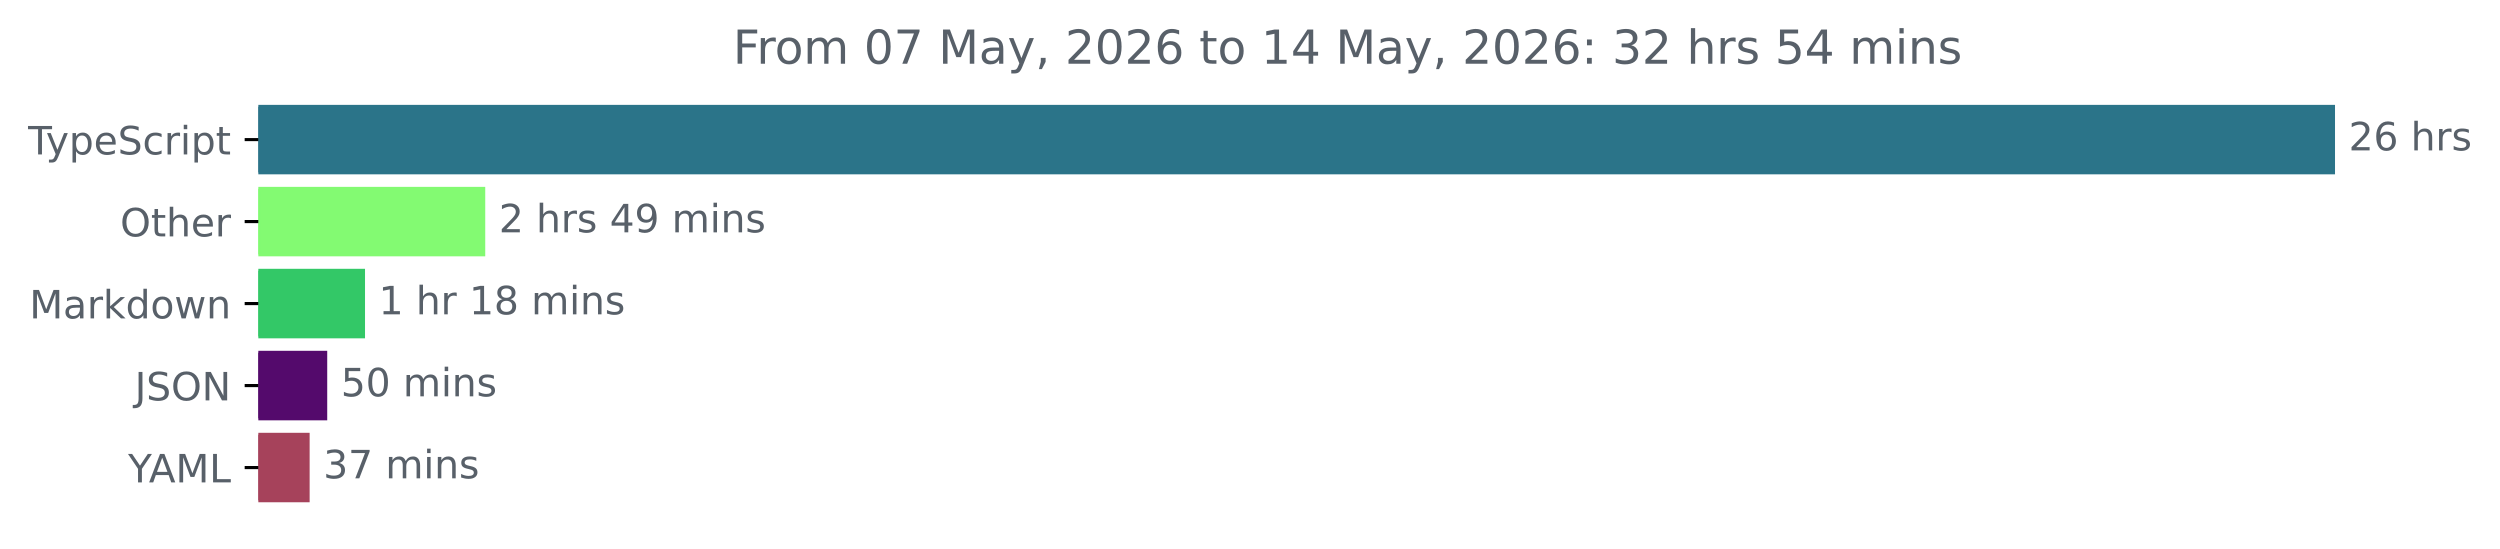
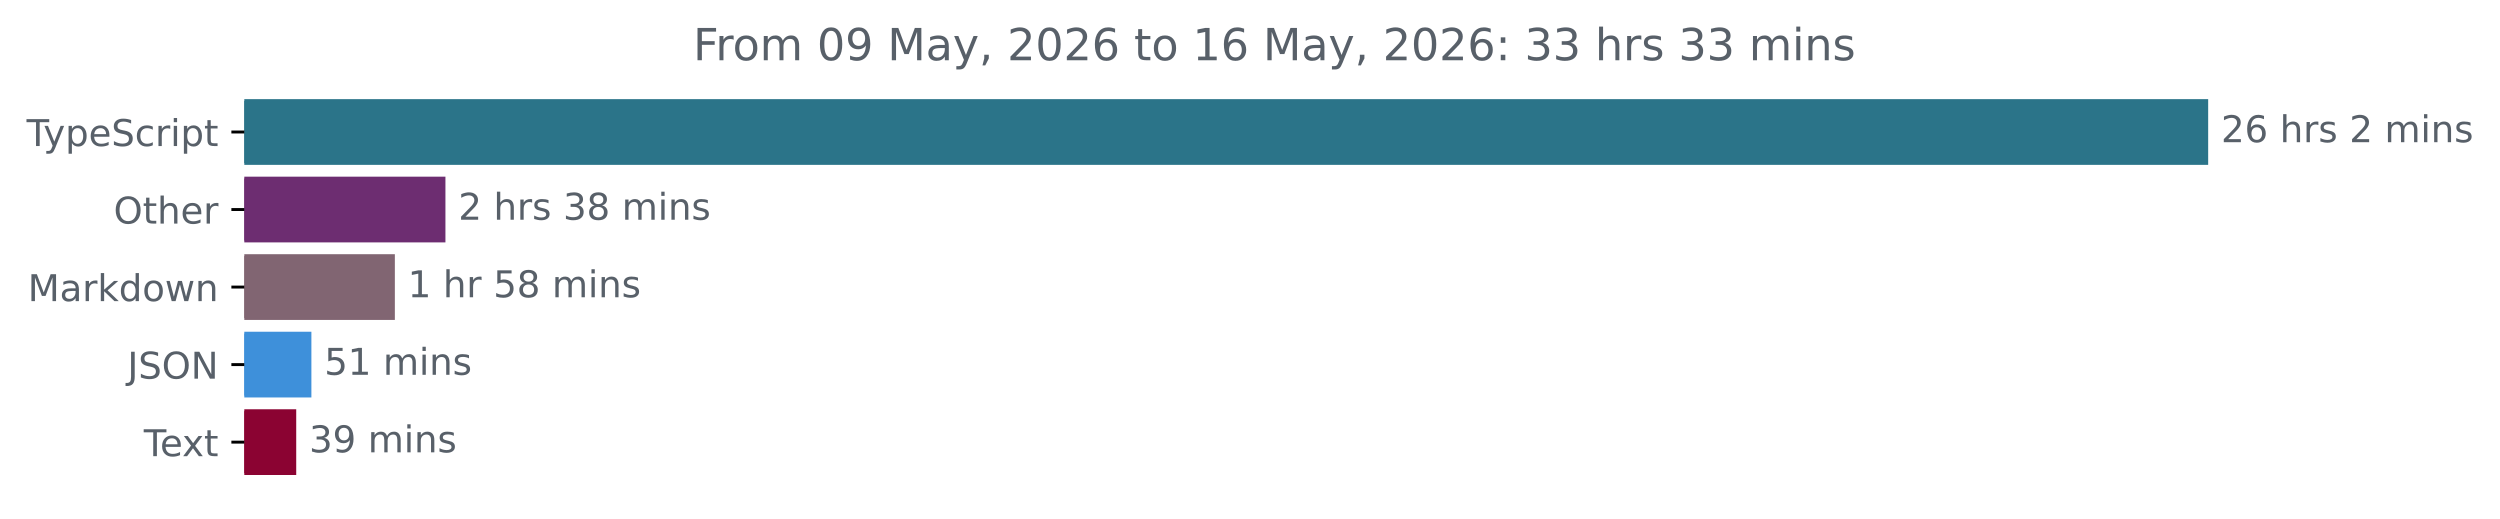
- <svg xmlns="http://www.w3.org/2000/svg" xmlns:xlink="http://www.w3.org/1999/xlink" width="640.36pt" height="140.398pt" viewBox="0 0 640.36 140.398" version="1.1">
+ <svg xmlns="http://www.w3.org/2000/svg" xmlns:xlink="http://www.w3.org/1999/xlink" width="677.144pt" height="140.398pt" viewBox="0 0 677.144 140.398" version="1.1">
  <defs>
    <style type="text/css">*{stroke-linejoin: round; stroke-linecap: butt}</style>
  </defs>
  <g id="figure_1">
    <g id="patch_1">
-       <path d="M -0 140.398  L 640.36 140.398  L 640.36 0  L -0 0  L -0 140.398  z " style="fill: none" />
+       <path d="M -0 140.398  L 677.144 140.398  L 677.144 0  L -0 0  L -0 140.398  z " style="fill: none" />
    </g>
    <g id="axes_1">
      <g id="patch_2">
-         <path d="M 66.17 27.358  L 597.599 27.358  L 597.599 44.158  L 66.17 44.158  z " clip-path="url(#pfbf33a80b2)" style="fill: #2b7489; stroke: #2b7489; stroke-linejoin: miter" />
+         <path d="M 66.17 27.358  L 597.599 27.358  L 597.599 44.158  L 66.17 44.158  z " clip-path="url(#p7defb89ef6)" style="fill: #2b7489; stroke: #2b7489; stroke-linejoin: miter" />
      </g>
      <g id="patch_3">
-         <path d="M 66.17 48.358  L 123.791 48.358  L 123.791 65.158  L 66.17 65.158  z " clip-path="url(#pfbf33a80b2)" style="fill: #83fa72; stroke: #83fa72; stroke-linejoin: miter" />
+         <path d="M 66.17 48.358  L 120.149 48.358  L 120.149 65.158  L 66.17 65.158  z " clip-path="url(#p7defb89ef6)" style="fill: #6d2d71; stroke: #6d2d71; stroke-linejoin: miter" />
      </g>
      <g id="patch_4">
-         <path d="M 66.17 69.358  L 92.997 69.358  L 92.997 86.158  L 66.17 86.158  z " clip-path="url(#pfbf33a80b2)" style="fill: #33c867; stroke: #33c867; stroke-linejoin: miter" />
+         <path d="M 66.17 69.358  L 106.449 69.358  L 106.449 86.158  L 66.17 86.158  z " clip-path="url(#p7defb89ef6)" style="fill: #816572; stroke: #816572; stroke-linejoin: miter" />
      </g>
      <g id="patch_5">
-         <path d="M 66.17 90.358  L 83.315 90.358  L 83.315 107.158  L 66.17 107.158  z " clip-path="url(#pfbf33a80b2)" style="fill: #540a6c; stroke: #540a6c; stroke-linejoin: miter" />
+         <path d="M 66.17 90.358  L 83.843 90.358  L 83.843 107.158  L 66.17 107.158  z " clip-path="url(#p7defb89ef6)" style="fill: #3e90da; stroke: #3e90da; stroke-linejoin: miter" />
      </g>
      <g id="patch_6">
-         <path d="M 66.17 111.358  L 78.811 111.358  L 78.811 128.158  L 66.17 128.158  z " clip-path="url(#pfbf33a80b2)" style="fill: #a6425b; stroke: #a6425b; stroke-linejoin: miter" />
+         <path d="M 66.17 111.358  L 79.733 111.358  L 79.733 128.158  L 66.17 128.158  z " clip-path="url(#p7defb89ef6)" style="fill: #8b0332; stroke: #8b0332; stroke-linejoin: miter" />
      </g>
      <g id="matplotlib.axis_1" />
      <g id="matplotlib.axis_2">
        <g id="ytick_1">
          <g id="line2d_1">
            <defs>
-               <path id="m82b9221132" d="M 0 0  L -3.5 0  " style="stroke: #000000; stroke-width: 0.8" />
+               <path id="mddd14d388b" d="M 0 0  L -3.5 0  " style="stroke: #000000; stroke-width: 0.8" />
            </defs>
            <g>
-               <use xlink:href="#m82b9221132" x="66.17" y="35.758" style="stroke: #000000; stroke-width: 0.8" />
+               <use xlink:href="#mddd14d388b" x="66.17" y="35.758" style="stroke: #000000; stroke-width: 0.8" />
            </g>
          </g>
          <g id="text_1">
            <g style="fill: #586069" transform="translate(7.2 39.55734) scale(0.1 -0.1)">
              <defs>
                <path id="DejaVuSans-54" d="M -19 4666  L 3928 4666  L 3928 4134  L 2272 4134  L 2272 0  L 1638 0  L 1638 4134  L -19 4134  L -19 4666  z " transform="scale(0.015625)" />
                <path id="DejaVuSans-79" d="M 2059 -325  Q 1816 -950 1584 -1140  Q 1353 -1331 966 -1331  L 506 -1331  L 506 -850  L 844 -850  Q 1081 -850 1212 -737  Q 1344 -625 1503 -206  L 1606 56  L 191 3500  L 800 3500  L 1894 763  L 2988 3500  L 3597 3500  L 2059 -325  z " transform="scale(0.015625)" />
                <path id="DejaVuSans-70" d="M 1159 525  L 1159 -1331  L 581 -1331  L 581 3500  L 1159 3500  L 1159 2969  Q 1341 3281 1617 3432  Q 1894 3584 2278 3584  Q 2916 3584 3314 3078  Q 3713 2572 3713 1747  Q 3713 922 3314 415  Q 2916 -91 2278 -91  Q 1894 -91 1617 61  Q 1341 213 1159 525  z M 3116 1747  Q 3116 2381 2855 2742  Q 2594 3103 2138 3103  Q 1681 3103 1420 2742  Q 1159 2381 1159 1747  Q 1159 1113 1420 752  Q 1681 391 2138 391  Q 2594 391 2855 752  Q 3116 1113 3116 1747  z " transform="scale(0.015625)" />
                <path id="DejaVuSans-65" d="M 3597 1894  L 3597 1613  L 953 1613  Q 991 1019 1311 708  Q 1631 397 2203 397  Q 2534 397 2845 478  Q 3156 559 3463 722  L 3463 178  Q 3153 47 2828 -22  Q 2503 -91 2169 -91  Q 1331 -91 842 396  Q 353 884 353 1716  Q 353 2575 817 3079  Q 1281 3584 2069 3584  Q 2775 3584 3186 3129  Q 3597 2675 3597 1894  z M 3022 2063  Q 3016 2534 2758 2815  Q 2500 3097 2075 3097  Q 1594 3097 1305 2825  Q 1016 2553 972 2059  L 3022 2063  z " transform="scale(0.015625)" />
                <path id="DejaVuSans-53" d="M 3425 4513  L 3425 3897  Q 3066 4069 2747 4153  Q 2428 4238 2131 4238  Q 1616 4238 1336 4038  Q 1056 3838 1056 3469  Q 1056 3159 1242 3001  Q 1428 2844 1947 2747  L 2328 2669  Q 3034 2534 3370 2195  Q 3706 1856 3706 1288  Q 3706 609 3251 259  Q 2797 -91 1919 -91  Q 1588 -91 1214 -16  Q 841 59 441 206  L 441 856  Q 825 641 1194 531  Q 1563 422 1919 422  Q 2459 422 2753 634  Q 3047 847 3047 1241  Q 3047 1584 2836 1778  Q 2625 1972 2144 2069  L 1759 2144  Q 1053 2284 737 2584  Q 422 2884 422 3419  Q 422 4038 858 4394  Q 1294 4750 2059 4750  Q 2388 4750 2728 4690  Q 3069 4631 3425 4513  z " transform="scale(0.015625)" />
                <path id="DejaVuSans-63" d="M 3122 3366  L 3122 2828  Q 2878 2963 2633 3030  Q 2388 3097 2138 3097  Q 1578 3097 1268 2742  Q 959 2388 959 1747  Q 959 1106 1268 751  Q 1578 397 2138 397  Q 2388 397 2633 464  Q 2878 531 3122 666  L 3122 134  Q 2881 22 2623 -34  Q 2366 -91 2075 -91  Q 1284 -91 818 406  Q 353 903 353 1747  Q 353 2603 823 3093  Q 1294 3584 2113 3584  Q 2378 3584 2631 3529  Q 2884 3475 3122 3366  z " transform="scale(0.015625)" />
                <path id="DejaVuSans-72" d="M 2631 2963  Q 2534 3019 2420 3045  Q 2306 3072 2169 3072  Q 1681 3072 1420 2755  Q 1159 2438 1159 1844  L 1159 0  L 581 0  L 581 3500  L 1159 3500  L 1159 2956  Q 1341 3275 1631 3429  Q 1922 3584 2338 3584  Q 2397 3584 2469 3576  Q 2541 3569 2628 3553  L 2631 2963  z " transform="scale(0.015625)" />
                <path id="DejaVuSans-69" d="M 603 3500  L 1178 3500  L 1178 0  L 603 0  L 603 3500  z M 603 4863  L 1178 4863  L 1178 4134  L 603 4134  L 603 4863  z " transform="scale(0.015625)" />
                <path id="DejaVuSans-74" d="M 1172 4494  L 1172 3500  L 2356 3500  L 2356 3053  L 1172 3053  L 1172 1153  Q 1172 725 1289 603  Q 1406 481 1766 481  L 2356 481  L 2356 0  L 1766 0  Q 1100 0 847 248  Q 594 497 594 1153  L 594 3053  L 172 3053  L 172 3500  L 594 3500  L 594 4494  L 1172 4494  z " transform="scale(0.015625)" />
              </defs>
              <use xlink:href="#DejaVuSans-54" />
              <use xlink:href="#DejaVuSans-79" x="45.459" />
              <use xlink:href="#DejaVuSans-70" x="104.639" />
              <use xlink:href="#DejaVuSans-65" x="168.115" />
              <use xlink:href="#DejaVuSans-53" x="229.639" />
              <use xlink:href="#DejaVuSans-63" x="293.115" />
              <use xlink:href="#DejaVuSans-72" x="348.096" />
              <use xlink:href="#DejaVuSans-69" x="389.209" />
              <use xlink:href="#DejaVuSans-70" x="416.992" />
              <use xlink:href="#DejaVuSans-74" x="480.469" />
            </g>
          </g>
        </g>
        <g id="ytick_2">
          <g id="line2d_2">
            <g>
-               <use xlink:href="#m82b9221132" x="66.17" y="56.758" style="stroke: #000000; stroke-width: 0.8" />
+               <use xlink:href="#mddd14d388b" x="66.17" y="56.758" style="stroke: #000000; stroke-width: 0.8" />
            </g>
          </g>
          <g id="text_2">
            <g style="fill: #586069" transform="translate(30.77656 60.55734) scale(0.1 -0.1)">
              <defs>
                <path id="DejaVuSans-4f" d="M 2522 4238  Q 1834 4238 1429 3725  Q 1025 3213 1025 2328  Q 1025 1447 1429 934  Q 1834 422 2522 422  Q 3209 422 3611 934  Q 4013 1447 4013 2328  Q 4013 3213 3611 3725  Q 3209 4238 2522 4238  z M 2522 4750  Q 3503 4750 4090 4092  Q 4678 3434 4678 2328  Q 4678 1225 4090 567  Q 3503 -91 2522 -91  Q 1538 -91 948 565  Q 359 1222 359 2328  Q 359 3434 948 4092  Q 1538 4750 2522 4750  z " transform="scale(0.015625)" />
                <path id="DejaVuSans-68" d="M 3513 2113  L 3513 0  L 2938 0  L 2938 2094  Q 2938 2591 2744 2837  Q 2550 3084 2163 3084  Q 1697 3084 1428 2787  Q 1159 2491 1159 1978  L 1159 0  L 581 0  L 581 4863  L 1159 4863  L 1159 2956  Q 1366 3272 1645 3428  Q 1925 3584 2291 3584  Q 2894 3584 3203 3211  Q 3513 2838 3513 2113  z " transform="scale(0.015625)" />
              </defs>
              <use xlink:href="#DejaVuSans-4f" />
              <use xlink:href="#DejaVuSans-74" x="78.711" />
              <use xlink:href="#DejaVuSans-68" x="117.92" />
              <use xlink:href="#DejaVuSans-65" x="181.299" />
              <use xlink:href="#DejaVuSans-72" x="242.822" />
            </g>
          </g>
        </g>
        <g id="ytick_3">
          <g id="line2d_3">
            <g>
-               <use xlink:href="#m82b9221132" x="66.17" y="77.758" style="stroke: #000000; stroke-width: 0.8" />
+               <use xlink:href="#mddd14d388b" x="66.17" y="77.758" style="stroke: #000000; stroke-width: 0.8" />
            </g>
          </g>
          <g id="text_3">
            <g style="fill: #586069" transform="translate(7.529688 81.55734) scale(0.1 -0.1)">
              <defs>
                <path id="DejaVuSans-4d" d="M 628 4666  L 1569 4666  L 2759 1491  L 3956 4666  L 4897 4666  L 4897 0  L 4281 0  L 4281 4097  L 3078 897  L 2444 897  L 1241 4097  L 1241 0  L 628 0  L 628 4666  z " transform="scale(0.015625)" />
                <path id="DejaVuSans-61" d="M 2194 1759  Q 1497 1759 1228 1600  Q 959 1441 959 1056  Q 959 750 1161 570  Q 1363 391 1709 391  Q 2188 391 2477 730  Q 2766 1069 2766 1631  L 2766 1759  L 2194 1759  z M 3341 1997  L 3341 0  L 2766 0  L 2766 531  Q 2569 213 2275 61  Q 1981 -91 1556 -91  Q 1019 -91 701 211  Q 384 513 384 1019  Q 384 1609 779 1909  Q 1175 2209 1959 2209  L 2766 2209  L 2766 2266  Q 2766 2663 2505 2880  Q 2244 3097 1772 3097  Q 1472 3097 1187 3025  Q 903 2953 641 2809  L 641 3341  Q 956 3463 1253 3523  Q 1550 3584 1831 3584  Q 2591 3584 2966 3190  Q 3341 2797 3341 1997  z " transform="scale(0.015625)" />
                <path id="DejaVuSans-6b" d="M 581 4863  L 1159 4863  L 1159 1991  L 2875 3500  L 3609 3500  L 1753 1863  L 3688 0  L 2938 0  L 1159 1709  L 1159 0  L 581 0  L 581 4863  z " transform="scale(0.015625)" />
                <path id="DejaVuSans-64" d="M 2906 2969  L 2906 4863  L 3481 4863  L 3481 0  L 2906 0  L 2906 525  Q 2725 213 2448 61  Q 2172 -91 1784 -91  Q 1150 -91 751 415  Q 353 922 353 1747  Q 353 2572 751 3078  Q 1150 3584 1784 3584  Q 2172 3584 2448 3432  Q 2725 3281 2906 2969  z M 947 1747  Q 947 1113 1208 752  Q 1469 391 1925 391  Q 2381 391 2643 752  Q 2906 1113 2906 1747  Q 2906 2381 2643 2742  Q 2381 3103 1925 3103  Q 1469 3103 1208 2742  Q 947 2381 947 1747  z " transform="scale(0.015625)" />
                <path id="DejaVuSans-6f" d="M 1959 3097  Q 1497 3097 1228 2736  Q 959 2375 959 1747  Q 959 1119 1226 758  Q 1494 397 1959 397  Q 2419 397 2687 759  Q 2956 1122 2956 1747  Q 2956 2369 2687 2733  Q 2419 3097 1959 3097  z M 1959 3584  Q 2709 3584 3137 3096  Q 3566 2609 3566 1747  Q 3566 888 3137 398  Q 2709 -91 1959 -91  Q 1206 -91 779 398  Q 353 888 353 1747  Q 353 2609 779 3096  Q 1206 3584 1959 3584  z " transform="scale(0.015625)" />
                <path id="DejaVuSans-77" d="M 269 3500  L 844 3500  L 1563 769  L 2278 3500  L 2956 3500  L 3675 769  L 4391 3500  L 4966 3500  L 4050 0  L 3372 0  L 2619 2869  L 1863 0  L 1184 0  L 269 3500  z " transform="scale(0.015625)" />
                <path id="DejaVuSans-6e" d="M 3513 2113  L 3513 0  L 2938 0  L 2938 2094  Q 2938 2591 2744 2837  Q 2550 3084 2163 3084  Q 1697 3084 1428 2787  Q 1159 2491 1159 1978  L 1159 0  L 581 0  L 581 3500  L 1159 3500  L 1159 2956  Q 1366 3272 1645 3428  Q 1925 3584 2291 3584  Q 2894 3584 3203 3211  Q 3513 2838 3513 2113  z " transform="scale(0.015625)" />
              </defs>
              <use xlink:href="#DejaVuSans-4d" />
              <use xlink:href="#DejaVuSans-61" x="86.279" />
              <use xlink:href="#DejaVuSans-72" x="147.559" />
              <use xlink:href="#DejaVuSans-6b" x="188.672" />
              <use xlink:href="#DejaVuSans-64" x="246.582" />
              <use xlink:href="#DejaVuSans-6f" x="310.059" />
              <use xlink:href="#DejaVuSans-77" x="371.24" />
              <use xlink:href="#DejaVuSans-6e" x="453.027" />
            </g>
          </g>
        </g>
        <g id="ytick_4">
          <g id="line2d_4">
            <g>
-               <use xlink:href="#m82b9221132" x="66.17" y="98.758" style="stroke: #000000; stroke-width: 0.8" />
+               <use xlink:href="#mddd14d388b" x="66.17" y="98.758" style="stroke: #000000; stroke-width: 0.8" />
            </g>
          </g>
          <g id="text_4">
            <g style="fill: #586069" transform="translate(34.51875 102.5573) scale(0.1 -0.1)">
              <defs>
                <path id="DejaVuSans-4a" d="M 628 4666  L 1259 4666  L 1259 325  Q 1259 -519 939 -900  Q 619 -1281 -91 -1281  L -331 -1281  L -331 -750  L -134 -750  Q 284 -750 456 -515  Q 628 -281 628 325  L 628 4666  z " transform="scale(0.015625)" />
                <path id="DejaVuSans-4e" d="M 628 4666  L 1478 4666  L 3547 763  L 3547 4666  L 4159 4666  L 4159 0  L 3309 0  L 1241 3903  L 1241 0  L 628 0  L 628 4666  z " transform="scale(0.015625)" />
              </defs>
              <use xlink:href="#DejaVuSans-4a" />
              <use xlink:href="#DejaVuSans-53" x="29.492" />
              <use xlink:href="#DejaVuSans-4f" x="92.969" />
              <use xlink:href="#DejaVuSans-4e" x="171.68" />
            </g>
          </g>
        </g>
        <g id="ytick_5">
          <g id="line2d_5">
            <g>
-               <use xlink:href="#m82b9221132" x="66.17" y="119.758" style="stroke: #000000; stroke-width: 0.8" />
+               <use xlink:href="#mddd14d388b" x="66.17" y="119.758" style="stroke: #000000; stroke-width: 0.8" />
            </g>
          </g>
          <g id="text_5">
-             <g style="fill: #586069" transform="translate(32.79688 123.5573) scale(0.1 -0.1)">
-               <defs>
-                 <path id="DejaVuSans-59" d="M -13 4666  L 666 4666  L 1959 2747  L 3244 4666  L 3922 4666  L 2272 2222  L 2272 0  L 1638 0  L 1638 2222  L -13 4666  z " transform="scale(0.015625)" />
-                 <path id="DejaVuSans-41" d="M 2188 4044  L 1331 1722  L 3047 1722  L 2188 4044  z M 1831 4666  L 2547 4666  L 4325 0  L 3669 0  L 3244 1197  L 1141 1197  L 716 0  L 50 0  L 1831 4666  z " transform="scale(0.015625)" />
-                 <path id="DejaVuSans-4c" d="M 628 4666  L 1259 4666  L 1259 531  L 3531 531  L 3531 0  L 628 0  L 628 4666  z " transform="scale(0.015625)" />
-               </defs>
-               <use xlink:href="#DejaVuSans-59" />
-               <use xlink:href="#DejaVuSans-41" x="53.334" />
-               <use xlink:href="#DejaVuSans-4d" x="121.742" />
-               <use xlink:href="#DejaVuSans-4c" x="208.021" />
+             <g style="fill: #586069" transform="translate(38.94531 123.5573) scale(0.1 -0.1)">
+               <defs>
+                 <path id="DejaVuSans-78" d="M 3513 3500  L 2247 1797  L 3578 0  L 2900 0  L 1881 1375  L 863 0  L 184 0  L 1544 1831  L 300 3500  L 978 3500  L 1906 2253  L 2834 3500  L 3513 3500  z " transform="scale(0.015625)" />
+               </defs>
+               <use xlink:href="#DejaVuSans-54" />
+               <use xlink:href="#DejaVuSans-65" x="44.084" />
+               <use xlink:href="#DejaVuSans-78" x="103.857" />
+               <use xlink:href="#DejaVuSans-74" x="163.037" />
            </g>
          </g>
        </g>
      </g>
      <g id="text_6">
        <g style="fill: #586069" transform="translate(601.5989 38.5175) scale(0.1 -0.1)">
          <defs>
            <path id="DejaVuSans-32" d="M 1228 531  L 3431 531  L 3431 0  L 469 0  L 469 531  Q 828 903 1448 1529  Q 2069 2156 2228 2338  Q 2531 2678 2651 2914  Q 2772 3150 2772 3378  Q 2772 3750 2511 3984  Q 2250 4219 1831 4219  Q 1534 4219 1204 4116  Q 875 4013 500 3803  L 500 4441  Q 881 4594 1212 4672  Q 1544 4750 1819 4750  Q 2544 4750 2975 4387  Q 3406 4025 3406 3419  Q 3406 3131 3298 2873  Q 3191 2616 2906 2266  Q 2828 2175 2409 1742  Q 1991 1309 1228 531  z " transform="scale(0.015625)" />
            <path id="DejaVuSans-36" d="M 2113 2584  Q 1688 2584 1439 2293  Q 1191 2003 1191 1497  Q 1191 994 1439 701  Q 1688 409 2113 409  Q 2538 409 2786 701  Q 3034 994 3034 1497  Q 3034 2003 2786 2293  Q 2538 2584 2113 2584  z M 3366 4563  L 3366 3988  Q 3128 4100 2886 4159  Q 2644 4219 2406 4219  Q 1781 4219 1451 3797  Q 1122 3375 1075 2522  Q 1259 2794 1537 2939  Q 1816 3084 2150 3084  Q 2853 3084 3261 2657  Q 3669 2231 3669 1497  Q 3669 778 3244 343  Q 2819 -91 2113 -91  Q 1303 -91 875 529  Q 447 1150 447 2328  Q 447 3434 972 4092  Q 1497 4750 2381 4750  Q 2619 4750 2861 4703  Q 3103 4656 3366 4563  z " transform="scale(0.015625)" />
            <path id="DejaVuSans-20" transform="scale(0.015625)" />
            <path id="DejaVuSans-73" d="M 2834 3397  L 2834 2853  Q 2591 2978 2328 3040  Q 2066 3103 1784 3103  Q 1356 3103 1142 2972  Q 928 2841 928 2578  Q 928 2378 1081 2264  Q 1234 2150 1697 2047  L 1894 2003  Q 2506 1872 2764 1633  Q 3022 1394 3022 966  Q 3022 478 2636 193  Q 2250 -91 1575 -91  Q 1294 -91 989 -36  Q 684 19 347 128  L 347 722  Q 666 556 975 473  Q 1284 391 1588 391  Q 1994 391 2212 530  Q 2431 669 2431 922  Q 2431 1156 2273 1281  Q 2116 1406 1581 1522  L 1381 1569  Q 847 1681 609 1914  Q 372 2147 372 2553  Q 372 3047 722 3315  Q 1072 3584 1716 3584  Q 2034 3584 2315 3537  Q 2597 3491 2834 3397  z " transform="scale(0.015625)" />
+             <path id="DejaVuSans-6d" d="M 3328 2828  Q 3544 3216 3844 3400  Q 4144 3584 4550 3584  Q 5097 3584 5394 3201  Q 5691 2819 5691 2113  L 5691 0  L 5113 0  L 5113 2094  Q 5113 2597 4934 2840  Q 4756 3084 4391 3084  Q 3944 3084 3684 2787  Q 3425 2491 3425 1978  L 3425 0  L 2847 0  L 2847 2094  Q 2847 2600 2669 2842  Q 2491 3084 2119 3084  Q 1678 3084 1418 2786  Q 1159 2488 1159 1978  L 1159 0  L 581 0  L 581 3500  L 1159 3500  L 1159 2956  Q 1356 3278 1631 3431  Q 1906 3584 2284 3584  Q 2666 3584 2933 3390  Q 3200 3197 3328 2828  z " transform="scale(0.015625)" />
          </defs>
          <use xlink:href="#DejaVuSans-32" />
          <use xlink:href="#DejaVuSans-36" x="63.623" />
          <use xlink:href="#DejaVuSans-20" x="127.246" />
          <use xlink:href="#DejaVuSans-68" x="159.033" />
          <use xlink:href="#DejaVuSans-72" x="222.412" />
          <use xlink:href="#DejaVuSans-73" x="263.525" />
+           <use xlink:href="#DejaVuSans-20" x="315.625" />
+           <use xlink:href="#DejaVuSans-32" x="347.412" />
+           <use xlink:href="#DejaVuSans-20" x="411.035" />
+           <use xlink:href="#DejaVuSans-6d" x="442.822" />
+           <use xlink:href="#DejaVuSans-69" x="540.234" />
+           <use xlink:href="#DejaVuSans-6e" x="568.018" />
+           <use xlink:href="#DejaVuSans-73" x="631.396" />
        </g>
      </g>
      <g id="text_7">
-         <g style="fill: #586069" transform="translate(127.791 59.5175) scale(0.1 -0.1)">
-           <defs>
-             <path id="DejaVuSans-34" d="M 2419 4116  L 825 1625  L 2419 1625  L 2419 4116  z M 2253 4666  L 3047 4666  L 3047 1625  L 3713 1625  L 3713 1100  L 3047 1100  L 3047 0  L 2419 0  L 2419 1100  L 313 1100  L 313 1709  L 2253 4666  z " transform="scale(0.015625)" />
-             <path id="DejaVuSans-39" d="M 703 97  L 703 672  Q 941 559 1184 500  Q 1428 441 1663 441  Q 2288 441 2617 861  Q 2947 1281 2994 2138  Q 2813 1869 2534 1725  Q 2256 1581 1919 1581  Q 1219 1581 811 2004  Q 403 2428 403 3163  Q 403 3881 828 4315  Q 1253 4750 1959 4750  Q 2769 4750 3195 4129  Q 3622 3509 3622 2328  Q 3622 1225 3098 567  Q 2575 -91 1691 -91  Q 1453 -91 1209 -44  Q 966 3 703 97  z M 1959 2075  Q 2384 2075 2632 2365  Q 2881 2656 2881 3163  Q 2881 3666 2632 3958  Q 2384 4250 1959 4250  Q 1534 4250 1286 3958  Q 1038 3666 1038 3163  Q 1038 2656 1286 2365  Q 1534 2075 1959 2075  z " transform="scale(0.015625)" />
-             <path id="DejaVuSans-6d" d="M 3328 2828  Q 3544 3216 3844 3400  Q 4144 3584 4550 3584  Q 5097 3584 5394 3201  Q 5691 2819 5691 2113  L 5691 0  L 5113 0  L 5113 2094  Q 5113 2597 4934 2840  Q 4756 3084 4391 3084  Q 3944 3084 3684 2787  Q 3425 2491 3425 1978  L 3425 0  L 2847 0  L 2847 2094  Q 2847 2600 2669 2842  Q 2491 3084 2119 3084  Q 1678 3084 1418 2786  Q 1159 2488 1159 1978  L 1159 0  L 581 0  L 581 3500  L 1159 3500  L 1159 2956  Q 1356 3278 1631 3431  Q 1906 3584 2284 3584  Q 2666 3584 2933 3390  Q 3200 3197 3328 2828  z " transform="scale(0.015625)" />
+         <g style="fill: #586069" transform="translate(124.1489 59.5175) scale(0.1 -0.1)">
+           <defs>
+             <path id="DejaVuSans-33" d="M 2597 2516  Q 3050 2419 3304 2112  Q 3559 1806 3559 1356  Q 3559 666 3084 287  Q 2609 -91 1734 -91  Q 1441 -91 1130 -33  Q 819 25 488 141  L 488 750  Q 750 597 1062 519  Q 1375 441 1716 441  Q 2309 441 2620 675  Q 2931 909 2931 1356  Q 2931 1769 2642 2001  Q 2353 2234 1838 2234  L 1294 2234  L 1294 2753  L 1863 2753  Q 2328 2753 2575 2939  Q 2822 3125 2822 3475  Q 2822 3834 2567 4026  Q 2313 4219 1838 4219  Q 1578 4219 1281 4162  Q 984 4106 628 3988  L 628 4550  Q 988 4650 1302 4700  Q 1616 4750 1894 4750  Q 2613 4750 3031 4423  Q 3450 4097 3450 3541  Q 3450 3153 3228 2886  Q 3006 2619 2597 2516  z " transform="scale(0.015625)" />
+             <path id="DejaVuSans-38" d="M 2034 2216  Q 1584 2216 1326 1975  Q 1069 1734 1069 1313  Q 1069 891 1326 650  Q 1584 409 2034 409  Q 2484 409 2743 651  Q 3003 894 3003 1313  Q 3003 1734 2745 1975  Q 2488 2216 2034 2216  z M 1403 2484  Q 997 2584 770 2862  Q 544 3141 544 3541  Q 544 4100 942 4425  Q 1341 4750 2034 4750  Q 2731 4750 3128 4425  Q 3525 4100 3525 3541  Q 3525 3141 3298 2862  Q 3072 2584 2669 2484  Q 3125 2378 3379 2068  Q 3634 1759 3634 1313  Q 3634 634 3220 271  Q 2806 -91 2034 -91  Q 1263 -91 848 271  Q 434 634 434 1313  Q 434 1759 690 2068  Q 947 2378 1403 2484  z M 1172 3481  Q 1172 3119 1398 2916  Q 1625 2713 2034 2713  Q 2441 2713 2670 2916  Q 2900 3119 2900 3481  Q 2900 3844 2670 4047  Q 2441 4250 2034 4250  Q 1625 4250 1398 4047  Q 1172 3844 1172 3481  z " transform="scale(0.015625)" />
          </defs>
          <use xlink:href="#DejaVuSans-32" />
          <use xlink:href="#DejaVuSans-20" x="63.623" />
          <use xlink:href="#DejaVuSans-68" x="95.41" />
          <use xlink:href="#DejaVuSans-72" x="158.789" />
          <use xlink:href="#DejaVuSans-73" x="199.902" />
          <use xlink:href="#DejaVuSans-20" x="252.002" />
-           <use xlink:href="#DejaVuSans-34" x="283.789" />
-           <use xlink:href="#DejaVuSans-39" x="347.412" />
+           <use xlink:href="#DejaVuSans-33" x="283.789" />
+           <use xlink:href="#DejaVuSans-38" x="347.412" />
          <use xlink:href="#DejaVuSans-20" x="411.035" />
          <use xlink:href="#DejaVuSans-6d" x="442.822" />
          <use xlink:href="#DejaVuSans-69" x="540.234" />
          <use xlink:href="#DejaVuSans-6e" x="568.018" />
          <use xlink:href="#DejaVuSans-73" x="631.396" />
        </g>
      </g>
      <g id="text_8">
-         <g style="fill: #586069" transform="translate(96.99724 80.5175) scale(0.1 -0.1)">
+         <g style="fill: #586069" transform="translate(110.4487 80.5175) scale(0.1 -0.1)">
          <defs>
            <path id="DejaVuSans-31" d="M 794 531  L 1825 531  L 1825 4091  L 703 3866  L 703 4441  L 1819 4666  L 2450 4666  L 2450 531  L 3481 531  L 3481 0  L 794 0  L 794 531  z " transform="scale(0.015625)" />
-             <path id="DejaVuSans-38" d="M 2034 2216  Q 1584 2216 1326 1975  Q 1069 1734 1069 1313  Q 1069 891 1326 650  Q 1584 409 2034 409  Q 2484 409 2743 651  Q 3003 894 3003 1313  Q 3003 1734 2745 1975  Q 2488 2216 2034 2216  z M 1403 2484  Q 997 2584 770 2862  Q 544 3141 544 3541  Q 544 4100 942 4425  Q 1341 4750 2034 4750  Q 2731 4750 3128 4425  Q 3525 4100 3525 3541  Q 3525 3141 3298 2862  Q 3072 2584 2669 2484  Q 3125 2378 3379 2068  Q 3634 1759 3634 1313  Q 3634 634 3220 271  Q 2806 -91 2034 -91  Q 1263 -91 848 271  Q 434 634 434 1313  Q 434 1759 690 2068  Q 947 2378 1403 2484  z M 1172 3481  Q 1172 3119 1398 2916  Q 1625 2713 2034 2713  Q 2441 2713 2670 2916  Q 2900 3119 2900 3481  Q 2900 3844 2670 4047  Q 2441 4250 2034 4250  Q 1625 4250 1398 4047  Q 1172 3844 1172 3481  z " transform="scale(0.015625)" />
+             <path id="DejaVuSans-35" d="M 691 4666  L 3169 4666  L 3169 4134  L 1269 4134  L 1269 2991  Q 1406 3038 1543 3061  Q 1681 3084 1819 3084  Q 2600 3084 3056 2656  Q 3513 2228 3513 1497  Q 3513 744 3044 326  Q 2575 -91 1722 -91  Q 1428 -91 1123 -41  Q 819 9 494 109  L 494 744  Q 775 591 1075 516  Q 1375 441 1709 441  Q 2250 441 2565 725  Q 2881 1009 2881 1497  Q 2881 1984 2565 2268  Q 2250 2553 1709 2553  Q 1456 2553 1204 2497  Q 953 2441 691 2322  L 691 4666  z " transform="scale(0.015625)" />
          </defs>
          <use xlink:href="#DejaVuSans-31" />
          <use xlink:href="#DejaVuSans-20" x="63.623" />
          <use xlink:href="#DejaVuSans-68" x="95.41" />
          <use xlink:href="#DejaVuSans-72" x="158.789" />
          <use xlink:href="#DejaVuSans-20" x="199.902" />
-           <use xlink:href="#DejaVuSans-31" x="231.689" />
+           <use xlink:href="#DejaVuSans-35" x="231.689" />
          <use xlink:href="#DejaVuSans-38" x="295.312" />
          <use xlink:href="#DejaVuSans-20" x="358.936" />
          <use xlink:href="#DejaVuSans-6d" x="390.723" />
          <use xlink:href="#DejaVuSans-69" x="488.135" />
          <use xlink:href="#DejaVuSans-6e" x="515.918" />
          <use xlink:href="#DejaVuSans-73" x="579.297" />
        </g>
      </g>
      <g id="text_9">
-         <g style="fill: #586069" transform="translate(87.31534 101.5175) scale(0.1 -0.1)">
-           <defs>
-             <path id="DejaVuSans-35" d="M 691 4666  L 3169 4666  L 3169 4134  L 1269 4134  L 1269 2991  Q 1406 3038 1543 3061  Q 1681 3084 1819 3084  Q 2600 3084 3056 2656  Q 3513 2228 3513 1497  Q 3513 744 3044 326  Q 2575 -91 1722 -91  Q 1428 -91 1123 -41  Q 819 9 494 109  L 494 744  Q 775 591 1075 516  Q 1375 441 1709 441  Q 2250 441 2565 725  Q 2881 1009 2881 1497  Q 2881 1984 2565 2268  Q 2250 2553 1709 2553  Q 1456 2553 1204 2497  Q 953 2441 691 2322  L 691 4666  z " transform="scale(0.015625)" />
-             <path id="DejaVuSans-30" d="M 2034 4250  Q 1547 4250 1301 3770  Q 1056 3291 1056 2328  Q 1056 1369 1301 889  Q 1547 409 2034 409  Q 2525 409 2770 889  Q 3016 1369 3016 2328  Q 3016 3291 2770 3770  Q 2525 4250 2034 4250  z M 2034 4750  Q 2819 4750 3233 4129  Q 3647 3509 3647 2328  Q 3647 1150 3233 529  Q 2819 -91 2034 -91  Q 1250 -91 836 529  Q 422 1150 422 2328  Q 422 3509 836 4129  Q 1250 4750 2034 4750  z " transform="scale(0.015625)" />
-           </defs>
+         <g style="fill: #586069" transform="translate(87.8435 101.5175) scale(0.1 -0.1)">
          <use xlink:href="#DejaVuSans-35" />
-           <use xlink:href="#DejaVuSans-30" x="63.623" />
+           <use xlink:href="#DejaVuSans-31" x="63.623" />
          <use xlink:href="#DejaVuSans-20" x="127.246" />
          <use xlink:href="#DejaVuSans-6d" x="159.033" />
          <use xlink:href="#DejaVuSans-69" x="256.445" />
          <use xlink:href="#DejaVuSans-6e" x="284.229" />
          <use xlink:href="#DejaVuSans-73" x="347.607" />
        </g>
      </g>
      <g id="text_10">
-         <g style="fill: #586069" transform="translate(82.81057 122.5175) scale(0.1 -0.1)">
-           <defs>
-             <path id="DejaVuSans-33" d="M 2597 2516  Q 3050 2419 3304 2112  Q 3559 1806 3559 1356  Q 3559 666 3084 287  Q 2609 -91 1734 -91  Q 1441 -91 1130 -33  Q 819 25 488 141  L 488 750  Q 750 597 1062 519  Q 1375 441 1716 441  Q 2309 441 2620 675  Q 2931 909 2931 1356  Q 2931 1769 2642 2001  Q 2353 2234 1838 2234  L 1294 2234  L 1294 2753  L 1863 2753  Q 2328 2753 2575 2939  Q 2822 3125 2822 3475  Q 2822 3834 2567 4026  Q 2313 4219 1838 4219  Q 1578 4219 1281 4162  Q 984 4106 628 3988  L 628 4550  Q 988 4650 1302 4700  Q 1616 4750 1894 4750  Q 2613 4750 3031 4423  Q 3450 4097 3450 3541  Q 3450 3153 3228 2886  Q 3006 2619 2597 2516  z " transform="scale(0.015625)" />
-             <path id="DejaVuSans-37" d="M 525 4666  L 3525 4666  L 3525 4397  L 1831 0  L 1172 0  L 2766 4134  L 525 4134  L 525 4666  z " transform="scale(0.015625)" />
+         <g style="fill: #586069" transform="translate(83.73346 122.5175) scale(0.1 -0.1)">
+           <defs>
+             <path id="DejaVuSans-39" d="M 703 97  L 703 672  Q 941 559 1184 500  Q 1428 441 1663 441  Q 2288 441 2617 861  Q 2947 1281 2994 2138  Q 2813 1869 2534 1725  Q 2256 1581 1919 1581  Q 1219 1581 811 2004  Q 403 2428 403 3163  Q 403 3881 828 4315  Q 1253 4750 1959 4750  Q 2769 4750 3195 4129  Q 3622 3509 3622 2328  Q 3622 1225 3098 567  Q 2575 -91 1691 -91  Q 1453 -91 1209 -44  Q 966 3 703 97  z M 1959 2075  Q 2384 2075 2632 2365  Q 2881 2656 2881 3163  Q 2881 3666 2632 3958  Q 2384 4250 1959 4250  Q 1534 4250 1286 3958  Q 1038 3666 1038 3163  Q 1038 2656 1286 2365  Q 1534 2075 1959 2075  z " transform="scale(0.015625)" />
          </defs>
          <use xlink:href="#DejaVuSans-33" />
-           <use xlink:href="#DejaVuSans-37" x="63.623" />
+           <use xlink:href="#DejaVuSans-39" x="63.623" />
          <use xlink:href="#DejaVuSans-20" x="127.246" />
          <use xlink:href="#DejaVuSans-6d" x="159.033" />
          <use xlink:href="#DejaVuSans-69" x="256.445" />
          <use xlink:href="#DejaVuSans-6e" x="284.229" />
          <use xlink:href="#DejaVuSans-73" x="347.607" />
        </g>
      </g>
      <g id="text_11">
        <g style="fill: #586069" transform="translate(187.7491 16.31812) scale(0.12 -0.12)">
          <defs>
            <path id="DejaVuSans-46" d="M 628 4666  L 3309 4666  L 3309 4134  L 1259 4134  L 1259 2759  L 3109 2759  L 3109 2228  L 1259 2228  L 1259 0  L 628 0  L 628 4666  z " transform="scale(0.015625)" />
+             <path id="DejaVuSans-30" d="M 2034 4250  Q 1547 4250 1301 3770  Q 1056 3291 1056 2328  Q 1056 1369 1301 889  Q 1547 409 2034 409  Q 2525 409 2770 889  Q 3016 1369 3016 2328  Q 3016 3291 2770 3770  Q 2525 4250 2034 4250  z M 2034 4750  Q 2819 4750 3233 4129  Q 3647 3509 3647 2328  Q 3647 1150 3233 529  Q 2819 -91 2034 -91  Q 1250 -91 836 529  Q 422 1150 422 2328  Q 422 3509 836 4129  Q 1250 4750 2034 4750  z " transform="scale(0.015625)" />
            <path id="DejaVuSans-2c" d="M 750 794  L 1409 794  L 1409 256  L 897 -744  L 494 -744  L 750 256  L 750 794  z " transform="scale(0.015625)" />
            <path id="DejaVuSans-3a" d="M 750 794  L 1409 794  L 1409 0  L 750 0  L 750 794  z M 750 3309  L 1409 3309  L 1409 2516  L 750 2516  L 750 3309  z " transform="scale(0.015625)" />
          </defs>
          <use xlink:href="#DejaVuSans-46" />
          <use xlink:href="#DejaVuSans-72" x="50.27" />
          <use xlink:href="#DejaVuSans-6f" x="89.133" />
          <use xlink:href="#DejaVuSans-6d" x="150.314" />
          <use xlink:href="#DejaVuSans-20" x="247.727" />
          <use xlink:href="#DejaVuSans-30" x="279.514" />
-           <use xlink:href="#DejaVuSans-37" x="343.137" />
+           <use xlink:href="#DejaVuSans-39" x="343.137" />
          <use xlink:href="#DejaVuSans-20" x="406.76" />
          <use xlink:href="#DejaVuSans-4d" x="438.547" />
          <use xlink:href="#DejaVuSans-61" x="524.826" />
          <use xlink:href="#DejaVuSans-79" x="586.105" />
          <use xlink:href="#DejaVuSans-2c" x="645.285" />
          <use xlink:href="#DejaVuSans-20" x="677.072" />
          <use xlink:href="#DejaVuSans-32" x="708.859" />
          <use xlink:href="#DejaVuSans-30" x="772.482" />
          <use xlink:href="#DejaVuSans-32" x="836.105" />
          <use xlink:href="#DejaVuSans-36" x="899.729" />
          <use xlink:href="#DejaVuSans-20" x="963.352" />
          <use xlink:href="#DejaVuSans-74" x="995.139" />
          <use xlink:href="#DejaVuSans-6f" x="1034.348" />
          <use xlink:href="#DejaVuSans-20" x="1095.529" />
          <use xlink:href="#DejaVuSans-31" x="1127.316" />
-           <use xlink:href="#DejaVuSans-34" x="1190.939" />
+           <use xlink:href="#DejaVuSans-36" x="1190.939" />
          <use xlink:href="#DejaVuSans-20" x="1254.562" />
          <use xlink:href="#DejaVuSans-4d" x="1286.35" />
          <use xlink:href="#DejaVuSans-61" x="1372.629" />
          <use xlink:href="#DejaVuSans-79" x="1433.908" />
          <use xlink:href="#DejaVuSans-2c" x="1493.088" />
          <use xlink:href="#DejaVuSans-20" x="1524.875" />
          <use xlink:href="#DejaVuSans-32" x="1556.662" />
          <use xlink:href="#DejaVuSans-30" x="1620.285" />
          <use xlink:href="#DejaVuSans-32" x="1683.908" />
          <use xlink:href="#DejaVuSans-36" x="1747.531" />
          <use xlink:href="#DejaVuSans-3a" x="1811.154" />
          <use xlink:href="#DejaVuSans-20" x="1844.846" />
          <use xlink:href="#DejaVuSans-33" x="1876.633" />
-           <use xlink:href="#DejaVuSans-32" x="1940.256" />
+           <use xlink:href="#DejaVuSans-33" x="1940.256" />
          <use xlink:href="#DejaVuSans-20" x="2003.879" />
          <use xlink:href="#DejaVuSans-68" x="2035.666" />
          <use xlink:href="#DejaVuSans-72" x="2099.045" />
          <use xlink:href="#DejaVuSans-73" x="2140.158" />
          <use xlink:href="#DejaVuSans-20" x="2192.258" />
-           <use xlink:href="#DejaVuSans-35" x="2224.045" />
-           <use xlink:href="#DejaVuSans-34" x="2287.668" />
+           <use xlink:href="#DejaVuSans-33" x="2224.045" />
+           <use xlink:href="#DejaVuSans-33" x="2287.668" />
          <use xlink:href="#DejaVuSans-20" x="2351.291" />
          <use xlink:href="#DejaVuSans-6d" x="2383.078" />
          <use xlink:href="#DejaVuSans-69" x="2480.49" />
          <use xlink:href="#DejaVuSans-6e" x="2508.273" />
          <use xlink:href="#DejaVuSans-73" x="2571.652" />
        </g>
      </g>
    </g>
  </g>
  <defs>
-     <clipPath id="pfbf33a80b2">
+     <clipPath id="p7defb89ef6">
      <rect x="66.17" y="22.318" width="558" height="110.88" />
    </clipPath>
  </defs>
</svg>
